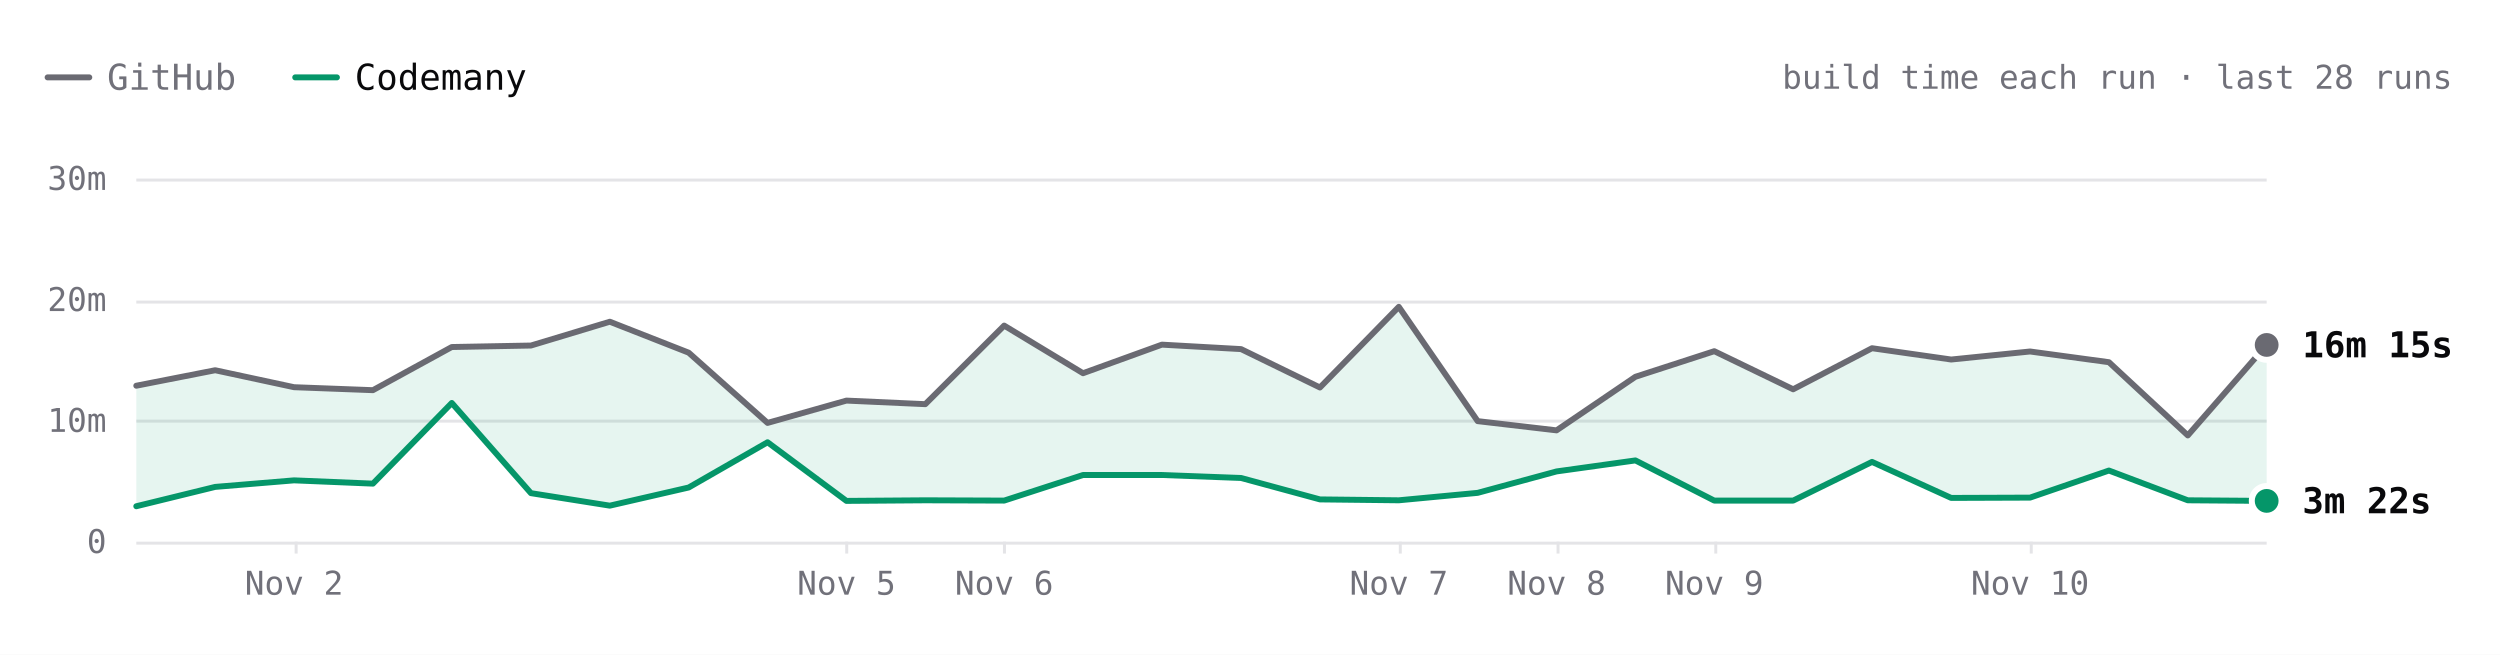
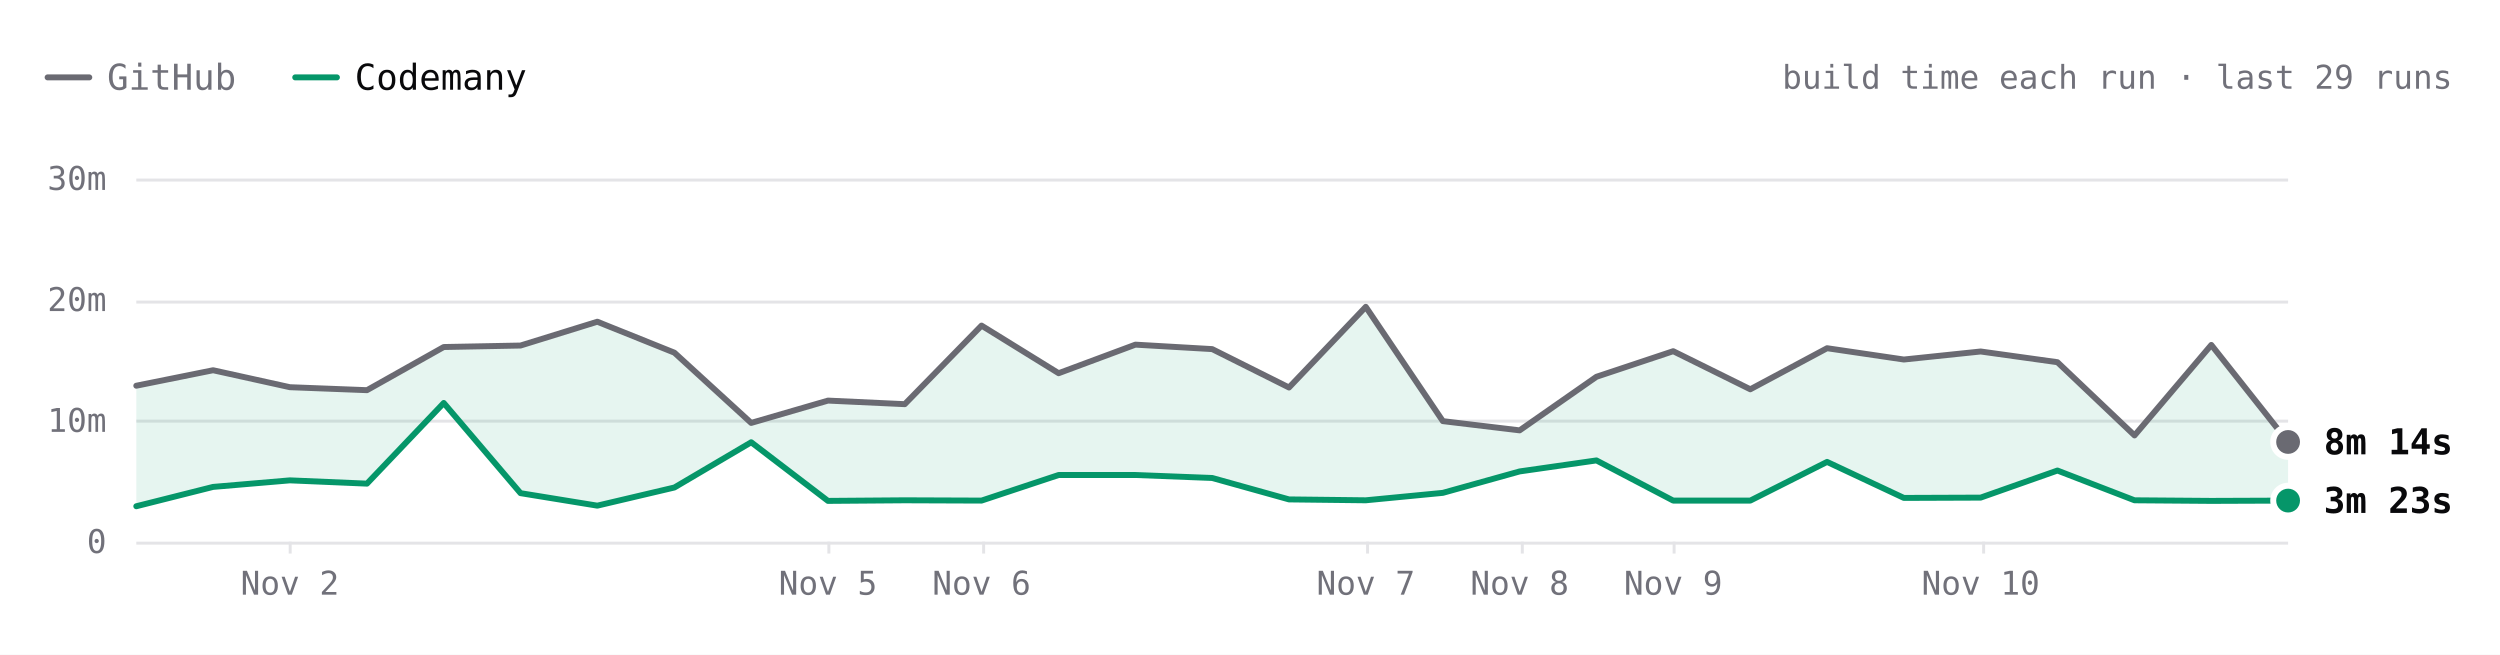
- <svg xmlns="http://www.w3.org/2000/svg" viewBox="0 0 840 220" width="840" height="220" role="img" aria-label="SwiftLint build time each run over the last 28 runs. Latest: GitHub 16m 15s, Codemany 3m 22s. Overall: 3.6× faster." font-family="'JetBrains Mono', ui-monospace, SFMono-Regular, Menlo, monospace" style="max-width:100%;height:auto;font-variant-numeric:tabular-nums">
+ <svg xmlns="http://www.w3.org/2000/svg" viewBox="0 0 840 220" width="840" height="220" role="img" aria-label="SwiftLint build time each run over the last 29 runs. Latest: GitHub 8m 14s, Codemany 3m 23s. Overall: 3.5× faster." font-family="'JetBrains Mono', ui-monospace, SFMono-Regular, Menlo, monospace" style="max-width:100%;height:auto;font-variant-numeric:tabular-nums">
  <rect width="840" height="220" fill="#ffffff" />
  <path d="M16 26h14" stroke="#6a6a72" stroke-width="2" stroke-linecap="round" />
  <text x="36" y="26" font-size="12" fill="#71717a" dominant-baseline="central">GitHub</text>
  <path d="M99.2 26h14" stroke="#059669" stroke-width="2" stroke-linecap="round" />
  <text x="119.2" y="26" font-size="12" fill="#09090b" dominant-baseline="central">Codemany</text>
-   <text x="824" y="26" font-size="11" fill="#71717a" text-anchor="end" dominant-baseline="central">build time each run · last 28 runs</text>
-   <path d="M45.8 182.5L761.6 182.5" stroke="#e4e4e7" stroke-width="1" fill="none" />
+   <text x="824" y="26" font-size="11" fill="#71717a" text-anchor="end" dominant-baseline="central">build time each run · last 29 runs</text>
+   <path d="M45.8 182.5L768.8 182.5" stroke="#e4e4e7" stroke-width="1" fill="none" />
  <text x="35.8" y="182" font-size="11" fill="#71717a" text-anchor="end" dominant-baseline="central">0</text>
-   <path d="M45.8 141.5L761.6 141.5" stroke="#e4e4e7" stroke-width="1" fill="none" />
+   <path d="M45.8 141.5L768.8 141.5" stroke="#e4e4e7" stroke-width="1" fill="none" />
  <text x="35.8" y="141.3" font-size="11" fill="#71717a" text-anchor="end" dominant-baseline="central">10m</text>
-   <path d="M45.8 101.5L761.6 101.5" stroke="#e4e4e7" stroke-width="1" fill="none" />
+   <path d="M45.8 101.5L768.8 101.5" stroke="#e4e4e7" stroke-width="1" fill="none" />
  <text x="35.8" y="100.7" font-size="11" fill="#71717a" text-anchor="end" dominant-baseline="central">20m</text>
-   <path d="M45.8 60.5L761.6 60.5" stroke="#e4e4e7" stroke-width="1" fill="none" />
+   <path d="M45.8 60.5L768.8 60.5" stroke="#e4e4e7" stroke-width="1" fill="none" />
  <text x="35.8" y="60" font-size="11" fill="#71717a" text-anchor="end" dominant-baseline="central">30m</text>
-   <path d="M682.5 182L682.5 186" stroke="#e4e4e7" stroke-width="1" fill="none" />
-   <text x="682.1" y="196" font-size="11" fill="#71717a" text-anchor="middle" dominant-baseline="central">Nov 10</text>
-   <path d="M576.5 182L576.5 186" stroke="#e4e4e7" stroke-width="1" fill="none" />
-   <text x="576" y="196" font-size="11" fill="#71717a" text-anchor="middle" dominant-baseline="central">Nov 9</text>
-   <path d="M523.5 182L523.5 186" stroke="#e4e4e7" stroke-width="1" fill="none" />
-   <text x="523" y="196" font-size="11" fill="#71717a" text-anchor="middle" dominant-baseline="central">Nov 8</text>
-   <path d="M470.5 182L470.5 186" stroke="#e4e4e7" stroke-width="1" fill="none" />
-   <text x="470" y="196" font-size="11" fill="#71717a" text-anchor="middle" dominant-baseline="central">Nov 7</text>
-   <path d="M337.5 182L337.5 186" stroke="#e4e4e7" stroke-width="1" fill="none" />
-   <text x="337.4" y="196" font-size="11" fill="#71717a" text-anchor="middle" dominant-baseline="central">Nov 6</text>
-   <path d="M284.5 182L284.5 186" stroke="#e4e4e7" stroke-width="1" fill="none" />
-   <text x="284.4" y="196" font-size="11" fill="#71717a" text-anchor="middle" dominant-baseline="central">Nov 5</text>
-   <path d="M99.5 182L99.5 186" stroke="#e4e4e7" stroke-width="1" fill="none" />
-   <text x="98.8" y="196" font-size="11" fill="#71717a" text-anchor="middle" dominant-baseline="central">Nov 2</text>
-   <path d="M45.8 129.6L72.3 124.4L98.8 130.1L125.3 131.1L151.8 116.6L178.4 116.1L204.9 108.1L231.4 118.5L257.9 142.1L284.4 134.6L310.9 135.8L337.4 109.4L363.9 125.4L390.4 115.8L417 117.3L443.5 130.2L470 103.1L496.5 141.5L523 144.6L549.5 126.6L576 118L602.5 130.8L629 117L655.6 120.8L682.1 118.1L708.6 121.7L735.1 146.3L761.6 115.9L761.6 168.3L735.1 168.1L708.6 158.1L682.1 167.2L655.6 167.3L629 155.2L602.5 168.2L576 168.2L549.5 154.7L523 158.4L496.5 165.6L470 168.1L443.5 167.8L417 160.6L390.4 159.6L363.9 159.6L337.4 168.2L310.9 168.1L284.4 168.3L257.9 148.6L231.4 163.8L204.9 169.9L178.4 165.7L151.8 135.4L125.3 162.5L98.8 161.4L72.3 163.6L45.8 170.1Z" fill="rgba(5,150,105,0.10)" />
-   <path d="M45.8 129.6L72.3 124.4L98.8 130.1L125.3 131.1L151.8 116.6L178.4 116.1L204.9 108.1L231.4 118.5L257.9 142.1L284.4 134.6L310.9 135.8L337.4 109.4L363.9 125.4L390.4 115.8L417 117.3L443.5 130.2L470 103.1L496.5 141.5L523 144.6L549.5 126.6L576 118L602.5 130.8L629 117L655.6 120.8L682.1 118.1L708.6 121.7L735.1 146.3L761.6 115.9" fill="none" stroke="#6a6a72" stroke-width="2" stroke-linecap="round" stroke-linejoin="round" />
-   <path d="M45.8 170.1L72.3 163.6L98.8 161.4L125.3 162.5L151.8 135.4L178.4 165.7L204.9 169.9L231.4 163.8L257.9 148.6L284.4 168.3L310.9 168.1L337.4 168.2L363.9 159.6L390.4 159.6L417 160.6L443.5 167.8L470 168.1L496.5 165.6L523 158.4L549.5 154.7L576 168.2L602.5 168.2L629 155.2L655.6 167.3L682.1 167.2L708.6 158.1L735.1 168.1L761.6 168.3" fill="none" stroke="#059669" stroke-width="2" stroke-linecap="round" stroke-linejoin="round" />
-   <circle cx="761.6" cy="115.9" r="6" fill="#ffffff" />
-   <circle cx="761.6" cy="115.9" r="4" fill="#6a6a72" />
-   <text x="773.6" y="115.9" font-size="12" fill="#09090b" font-weight="600" dominant-baseline="central">16m 15s</text>
-   <circle cx="761.6" cy="168.3" r="6" fill="#ffffff" />
-   <circle cx="761.6" cy="168.3" r="4" fill="#059669" />
-   <text x="773.6" y="168.3" font-size="12" fill="#09090b" font-weight="600" dominant-baseline="central">3m 22s</text>
+   <path d="M666.5 182L666.5 186" stroke="#e4e4e7" stroke-width="1" fill="none" />
+   <text x="665.5" y="196" font-size="11" fill="#71717a" text-anchor="middle" dominant-baseline="central">Nov 10</text>
+   <path d="M562.5 182L562.5 186" stroke="#e4e4e7" stroke-width="1" fill="none" />
+   <text x="562.2" y="196" font-size="11" fill="#71717a" text-anchor="middle" dominant-baseline="central">Nov 9</text>
+   <path d="M511.5 182L511.5 186" stroke="#e4e4e7" stroke-width="1" fill="none" />
+   <text x="510.6" y="196" font-size="11" fill="#71717a" text-anchor="middle" dominant-baseline="central">Nov 8</text>
+   <path d="M459.5 182L459.5 186" stroke="#e4e4e7" stroke-width="1" fill="none" />
+   <text x="458.9" y="196" font-size="11" fill="#71717a" text-anchor="middle" dominant-baseline="central">Nov 7</text>
+   <path d="M330.5 182L330.5 186" stroke="#e4e4e7" stroke-width="1" fill="none" />
+   <text x="329.8" y="196" font-size="11" fill="#71717a" text-anchor="middle" dominant-baseline="central">Nov 6</text>
+   <path d="M278.5 182L278.5 186" stroke="#e4e4e7" stroke-width="1" fill="none" />
+   <text x="278.2" y="196" font-size="11" fill="#71717a" text-anchor="middle" dominant-baseline="central">Nov 5</text>
+   <path d="M97.5 182L97.5 186" stroke="#e4e4e7" stroke-width="1" fill="none" />
+   <text x="97.4" y="196" font-size="11" fill="#71717a" text-anchor="middle" dominant-baseline="central">Nov 2</text>
+   <path d="M45.8 129.6L71.6 124.4L97.4 130.1L123.3 131.1L149.1 116.6L174.9 116.1L200.7 108.1L226.6 118.5L252.4 142.1L278.2 134.6L304 135.8L329.8 109.4L355.7 125.4L381.5 115.8L407.3 117.3L433.1 130.2L458.9 103.1L484.8 141.5L510.6 144.6L536.4 126.6L562.2 118L588.1 130.8L613.9 117L639.7 120.8L665.5 118.1L691.3 121.7L717.2 146.3L743 115.9L768.8 148.5L768.8 168.2L743 168.3L717.2 168.1L691.3 158.1L665.5 167.2L639.7 167.3L613.9 155.2L588.1 168.2L562.2 168.2L536.4 154.7L510.6 158.4L484.8 165.6L458.9 168.1L433.1 167.8L407.3 160.6L381.5 159.6L355.7 159.6L329.8 168.2L304 168.1L278.2 168.3L252.4 148.6L226.6 163.8L200.7 169.9L174.9 165.7L149.1 135.4L123.3 162.5L97.4 161.4L71.6 163.6L45.8 170.1Z" fill="rgba(5,150,105,0.10)" />
+   <path d="M45.8 129.6L71.6 124.4L97.4 130.1L123.3 131.1L149.1 116.6L174.9 116.1L200.7 108.1L226.6 118.5L252.4 142.1L278.2 134.6L304 135.8L329.8 109.4L355.7 125.4L381.5 115.8L407.3 117.3L433.1 130.2L458.9 103.1L484.8 141.5L510.6 144.6L536.4 126.6L562.2 118L588.1 130.8L613.9 117L639.7 120.8L665.5 118.1L691.3 121.7L717.2 146.3L743 115.9L768.8 148.5" fill="none" stroke="#6a6a72" stroke-width="2" stroke-linecap="round" stroke-linejoin="round" />
+   <path d="M45.8 170.1L71.6 163.6L97.4 161.4L123.3 162.5L149.1 135.4L174.9 165.7L200.7 169.9L226.6 163.8L252.4 148.6L278.2 168.3L304 168.1L329.8 168.2L355.7 159.6L381.5 159.6L407.3 160.6L433.1 167.8L458.9 168.1L484.8 165.6L510.6 158.4L536.4 154.7L562.2 168.2L588.1 168.2L613.9 155.2L639.7 167.3L665.5 167.2L691.3 158.1L717.2 168.1L743 168.3L768.8 168.2" fill="none" stroke="#059669" stroke-width="2" stroke-linecap="round" stroke-linejoin="round" />
+   <circle cx="768.8" cy="148.5" r="6" fill="#ffffff" />
+   <circle cx="768.8" cy="148.5" r="4" fill="#6a6a72" />
+   <text x="780.8" y="148.5" font-size="12" fill="#09090b" font-weight="600" dominant-baseline="central">8m 14s</text>
+   <circle cx="768.8" cy="168.2" r="6" fill="#ffffff" />
+   <circle cx="768.8" cy="168.2" r="4" fill="#059669" />
+   <text x="780.8" y="168.2" font-size="12" fill="#09090b" font-weight="600" dominant-baseline="central">3m 23s</text>
  <circle class="bench-mark" cx="45.8" cy="129.6" r="12" fill="#ffffff" fill-opacity="0" data-tip="SwiftLint · GitHub · 12m 53s · Oct 31, 00:01 UTC" data-href="https://github.com/codemanyhq/bench/actions/runs/41147860813/job/124377144319" style="cursor:pointer" />
  <circle class="bench-mark" cx="45.8" cy="170.1" r="12" fill="#ffffff" fill-opacity="0" data-tip="SwiftLint · Codemany · 2m 56s · Oct 31, 00:01 UTC" data-href="https://github.com/codemanyhq/bench/actions/runs/41147860813/job/124377144121" style="cursor:pointer" />
-   <circle class="bench-mark" cx="72.3" cy="124.4" r="12" fill="#ffffff" fill-opacity="0" data-tip="SwiftLint · GitHub · 14m 10s · Nov 1, 09:31 UTC" data-href="https://github.com/codemanyhq/bench/actions/runs/41189686531/job/124809425564" style="cursor:pointer" />
-   <circle class="bench-mark" cx="72.3" cy="163.6" r="12" fill="#ffffff" fill-opacity="0" data-tip="SwiftLint · Codemany · 4m 32s · Nov 1, 09:31 UTC" data-href="https://github.com/codemanyhq/bench/actions/runs/41189686531/job/124809425335" style="cursor:pointer" />
-   <circle class="bench-mark" cx="98.8" cy="130.1" r="12" fill="#ffffff" fill-opacity="0" data-tip="SwiftLint · GitHub · 12m 46s · Nov 2, 06:33 UTC" data-href="https://github.com/codemanyhq/bench/actions/runs/41344010904/job/125131663323" style="cursor:pointer" />
-   <circle class="bench-mark" cx="98.8" cy="161.4" r="12" fill="#ffffff" fill-opacity="0" data-tip="SwiftLint · Codemany · 5m 04s · Nov 2, 06:33 UTC" data-href="https://github.com/codemanyhq/bench/actions/runs/41344010904/job/125131662656" style="cursor:pointer" />
-   <circle class="bench-mark" cx="125.3" cy="131.1" r="12" fill="#ffffff" fill-opacity="0" data-tip="SwiftLint · GitHub · 12m 31s · Nov 2, 08:30 UTC" data-href="https://github.com/codemanyhq/bench/actions/runs/41408613723/job/125172064642" style="cursor:pointer" />
-   <circle class="bench-mark" cx="125.3" cy="162.5" r="12" fill="#ffffff" fill-opacity="0" data-tip="SwiftLint · Codemany · 4m 48s · Nov 2, 08:30 UTC" data-href="https://github.com/codemanyhq/bench/actions/runs/41408613723/job/125172064134" style="cursor:pointer" />
-   <circle class="bench-mark" cx="151.8" cy="116.6" r="12" fill="#ffffff" fill-opacity="0" data-tip="SwiftLint · GitHub · 16m 05s · Nov 2, 11:42 UTC" data-href="https://github.com/codemanyhq/bench/actions/runs/41434992024/job/125254924410" style="cursor:pointer" />
-   <circle class="bench-mark" cx="151.8" cy="135.4" r="12" fill="#ffffff" fill-opacity="0" data-tip="SwiftLint · Codemany · 11m 27s · Nov 2, 11:42 UTC" data-href="https://github.com/codemanyhq/bench/actions/runs/41434992024/job/125254923685" style="cursor:pointer" />
-   <circle class="bench-mark" cx="178.4" cy="116.1" r="12" fill="#ffffff" fill-opacity="0" data-tip="SwiftLint · GitHub · 16m 12s · Nov 2, 13:28 UTC" data-href="https://github.com/codemanyhq/bench/actions/runs/41453170834/job/125303290725" style="cursor:pointer" />
-   <circle class="bench-mark" cx="178.4" cy="165.7" r="12" fill="#ffffff" fill-opacity="0" data-tip="SwiftLint · Codemany · 4m 00s · Nov 2, 13:28 UTC" data-href="https://github.com/codemanyhq/bench/actions/runs/41453170834/job/125303289900" style="cursor:pointer" />
-   <circle class="bench-mark" cx="204.9" cy="108.1" r="12" fill="#ffffff" fill-opacity="0" data-tip="SwiftLint · GitHub · 18m 11s · Nov 2, 14:33 UTC" data-href="https://github.com/codemanyhq/bench/actions/runs/41463011032/job/125336740032" style="cursor:pointer" />
-   <circle class="bench-mark" cx="204.9" cy="169.9" r="12" fill="#ffffff" fill-opacity="0" data-tip="SwiftLint · Codemany · 2m 58s · Nov 2, 14:33 UTC" data-href="https://github.com/codemanyhq/bench/actions/runs/41463011032/job/125336739402" style="cursor:pointer" />
-   <circle class="bench-mark" cx="231.4" cy="118.5" r="12" fill="#ffffff" fill-opacity="0" data-tip="SwiftLint · GitHub · 15m 37s · Nov 2, 19:11 UTC" data-href="https://github.com/codemanyhq/bench/actions/runs/41507481012/job/125490687559" style="cursor:pointer" />
-   <circle class="bench-mark" cx="231.4" cy="163.8" r="12" fill="#ffffff" fill-opacity="0" data-tip="SwiftLint · Codemany · 4m 29s · Nov 2, 19:11 UTC" data-href="https://github.com/codemanyhq/bench/actions/runs/41507481012/job/125490686490" style="cursor:pointer" />
-   <circle class="bench-mark" cx="257.9" cy="142.1" r="12" fill="#ffffff" fill-opacity="0" data-tip="SwiftLint · GitHub · 9m 48s · Nov 2, 20:54 UTC" data-href="https://github.com/codemanyhq/bench/actions/runs/41523326203/job/125544883787" style="cursor:pointer" />
-   <circle class="bench-mark" cx="257.9" cy="148.6" r="12" fill="#ffffff" fill-opacity="0" data-tip="SwiftLint · Codemany · 8m 13s · Nov 2, 20:54 UTC" data-href="https://github.com/codemanyhq/bench/actions/runs/41523326203/job/125544883213" style="cursor:pointer" />
-   <circle class="bench-mark" cx="284.4" cy="134.6" r="12" fill="#ffffff" fill-opacity="0" data-tip="SwiftLint · GitHub · 11m 40s · Nov 5, 10:58 UTC" data-href="https://github.com/codemanyhq/bench/actions/runs/42015074066/job/127222533256" style="cursor:pointer" />
-   <circle class="bench-mark" cx="284.4" cy="168.3" r="12" fill="#ffffff" fill-opacity="0" data-tip="SwiftLint · Codemany · 3m 22s · Nov 5, 10:58 UTC" data-href="https://github.com/codemanyhq/bench/actions/runs/42015074066/job/127222601306" style="cursor:pointer" />
-   <circle class="bench-mark" cx="310.9" cy="135.8" r="12" fill="#ffffff" fill-opacity="0" data-tip="SwiftLint · GitHub · 11m 22s · Nov 5, 21:07 UTC" data-href="https://github.com/codemanyhq/bench/actions/runs/42109643265/job/127554920295" style="cursor:pointer" />
-   <circle class="bench-mark" cx="310.9" cy="168.1" r="12" fill="#ffffff" fill-opacity="0" data-tip="SwiftLint · Codemany · 3m 25s · Nov 5, 21:07 UTC" data-href="https://github.com/codemanyhq/bench/actions/runs/42109643265/job/127554926375" style="cursor:pointer" />
-   <circle class="bench-mark" cx="337.4" cy="109.4" r="12" fill="#ffffff" fill-opacity="0" data-tip="SwiftLint · GitHub · 17m 51s · Nov 6, 00:39 UTC" data-href="https://github.com/codemanyhq/bench/actions/runs/42138375562/job/127649286025" style="cursor:pointer" />
-   <circle class="bench-mark" cx="337.4" cy="168.2" r="12" fill="#ffffff" fill-opacity="0" data-tip="SwiftLint · Codemany · 3m 23s · Nov 6, 00:39 UTC" data-href="https://github.com/codemanyhq/bench/actions/runs/42138375562/job/127649326251" style="cursor:pointer" />
-   <circle class="bench-mark" cx="363.9" cy="125.4" r="12" fill="#ffffff" fill-opacity="0" data-tip="SwiftLint · GitHub · 13m 55s · Nov 6, 06:38 UTC" data-href="https://github.com/codemanyhq/bench/actions/runs/42175699780/job/127768205711" style="cursor:pointer" />
-   <circle class="bench-mark" cx="363.9" cy="159.6" r="12" fill="#ffffff" fill-opacity="0" data-tip="SwiftLint · Codemany · 5m 31s · Nov 6, 06:38 UTC" data-href="https://github.com/codemanyhq/bench/actions/runs/42175699780/job/127768261607" style="cursor:pointer" />
-   <circle class="bench-mark" cx="390.4" cy="115.8" r="12" fill="#ffffff" fill-opacity="0" data-tip="SwiftLint · GitHub · 16m 17s · Nov 6, 08:50 UTC" data-href="https://github.com/codemanyhq/bench/actions/runs/42190600936/job/127817926920" style="cursor:pointer" />
-   <circle class="bench-mark" cx="390.4" cy="159.6" r="12" fill="#ffffff" fill-opacity="0" data-tip="SwiftLint · Codemany · 5m 30s · Nov 6, 08:50 UTC" data-href="https://github.com/codemanyhq/bench/actions/runs/42190600936/job/127817927903" style="cursor:pointer" />
-   <circle class="bench-mark" cx="417" cy="117.3" r="12" fill="#ffffff" fill-opacity="0" data-tip="SwiftLint · GitHub · 15m 54s · Nov 6, 10:55 UTC" data-href="https://github.com/codemanyhq/bench/actions/runs/42206370239/job/127870722734" style="cursor:pointer" />
-   <circle class="bench-mark" cx="417" cy="160.6" r="12" fill="#ffffff" fill-opacity="0" data-tip="SwiftLint · Codemany · 5m 16s · Nov 6, 10:55 UTC" data-href="https://github.com/codemanyhq/bench/actions/runs/42206370239/job/127870771456" style="cursor:pointer" />
-   <circle class="bench-mark" cx="443.5" cy="130.2" r="12" fill="#ffffff" fill-opacity="0" data-tip="SwiftLint · GitHub · 12m 44s · Nov 6, 12:53 UTC" data-href="https://github.com/codemanyhq/bench/actions/runs/42221135215/job/127921589625" style="cursor:pointer" />
-   <circle class="bench-mark" cx="443.5" cy="167.8" r="12" fill="#ffffff" fill-opacity="0" data-tip="SwiftLint · Codemany · 3m 30s · Nov 6, 12:53 UTC" data-href="https://github.com/codemanyhq/bench/actions/runs/42221135215/job/127921589307" style="cursor:pointer" />
-   <circle class="bench-mark" cx="470" cy="103.1" r="12" fill="#ffffff" fill-opacity="0" data-tip="SwiftLint · GitHub · 19m 24s · Nov 7, 10:14 UTC" data-href="https://github.com/codemanyhq/bench/actions/runs/42363100897/job/128383571890" style="cursor:pointer" />
-   <circle class="bench-mark" cx="470" cy="168.1" r="12" fill="#ffffff" fill-opacity="0" data-tip="SwiftLint · Codemany · 3m 25s · Nov 7, 10:14 UTC" data-href="https://github.com/codemanyhq/bench/actions/runs/42363100897/job/128383602763" style="cursor:pointer" />
-   <circle class="bench-mark" cx="496.5" cy="141.5" r="12" fill="#ffffff" fill-opacity="0" data-tip="SwiftLint · GitHub · 9m 57s · Nov 7, 18:35 UTC" data-href="https://github.com/codemanyhq/bench/actions/runs/42402034620/job/128502049215" style="cursor:pointer" />
-   <circle class="bench-mark" cx="496.5" cy="165.6" r="12" fill="#ffffff" fill-opacity="0" data-tip="SwiftLint · Codemany · 4m 02s · Nov 7, 18:35 UTC" data-href="https://github.com/codemanyhq/bench/actions/runs/42402034620/job/128502042522" style="cursor:pointer" />
-   <circle class="bench-mark" cx="523" cy="144.6" r="12" fill="#ffffff" fill-opacity="0" data-tip="SwiftLint · GitHub · 9m 12s · Nov 8, 01:04 UTC" data-href="https://github.com/codemanyhq/bench/actions/runs/42432582391/job/128584531938" style="cursor:pointer" />
-   <circle class="bench-mark" cx="523" cy="158.4" r="12" fill="#ffffff" fill-opacity="0" data-tip="SwiftLint · Codemany · 5m 48s · Nov 8, 01:04 UTC" data-href="https://github.com/codemanyhq/bench/actions/runs/42432582391/job/128584531964" style="cursor:pointer" />
-   <circle class="bench-mark" cx="549.5" cy="126.6" r="12" fill="#ffffff" fill-opacity="0" data-tip="SwiftLint · GitHub · 13m 37s · Nov 8, 23:58 UTC" data-href="https://github.com/codemanyhq/bench/actions/runs/42471415877/job/128905481509" style="cursor:pointer" />
-   <circle class="bench-mark" cx="549.5" cy="154.7" r="12" fill="#ffffff" fill-opacity="0" data-tip="SwiftLint · Codemany · 6m 43s · Nov 8, 23:58 UTC" data-href="https://github.com/codemanyhq/bench/actions/runs/42471415877/job/128905481180" style="cursor:pointer" />
-   <circle class="bench-mark" cx="576" cy="118" r="12" fill="#ffffff" fill-opacity="0" data-tip="SwiftLint · GitHub · 15m 45s · Nov 9, 11:36 UTC" data-href="https://github.com/codemanyhq/bench/actions/runs/42610365978/job/129324781860" style="cursor:pointer" />
-   <circle class="bench-mark" cx="576" cy="168.2" r="12" fill="#ffffff" fill-opacity="0" data-tip="SwiftLint · Codemany · 3m 24s · Nov 9, 11:36 UTC" data-href="https://github.com/codemanyhq/bench/actions/runs/42610365978/job/129324836194" style="cursor:pointer" />
-   <circle class="bench-mark" cx="602.5" cy="130.8" r="12" fill="#ffffff" fill-opacity="0" data-tip="SwiftLint · GitHub · 12m 35s · Nov 9, 18:31 UTC" data-href="https://github.com/codemanyhq/bench/actions/runs/42674474739/job/129403436869" style="cursor:pointer" />
-   <circle class="bench-mark" cx="602.5" cy="168.2" r="12" fill="#ffffff" fill-opacity="0" data-tip="SwiftLint · Codemany · 3m 24s · Nov 9, 18:31 UTC" data-href="https://github.com/codemanyhq/bench/actions/runs/42674474739/job/129403350229" style="cursor:pointer" />
-   <circle class="bench-mark" cx="629" cy="117" r="12" fill="#ffffff" fill-opacity="0" data-tip="SwiftLint · GitHub · 15m 59s · Nov 9, 19:12 UTC" data-href="https://github.com/codemanyhq/bench/actions/runs/42681122621/job/129405928709" style="cursor:pointer" />
-   <circle class="bench-mark" cx="629" cy="155.2" r="12" fill="#ffffff" fill-opacity="0" data-tip="SwiftLint · Codemany · 6m 36s · Nov 9, 19:12 UTC" data-href="https://github.com/codemanyhq/bench/actions/runs/42681122621/job/129405998627" style="cursor:pointer" />
-   <circle class="bench-mark" cx="655.6" cy="120.8" r="12" fill="#ffffff" fill-opacity="0" data-tip="SwiftLint · GitHub · 15m 03s · Nov 9, 23:21 UTC" data-href="https://github.com/codemanyhq/bench/actions/runs/42719791286/job/129531828428" style="cursor:pointer" />
-   <circle class="bench-mark" cx="655.6" cy="167.3" r="12" fill="#ffffff" fill-opacity="0" data-tip="SwiftLint · Codemany · 3m 37s · Nov 9, 23:21 UTC" data-href="https://github.com/codemanyhq/bench/actions/runs/42719791286/job/129531827054" style="cursor:pointer" />
-   <circle class="bench-mark" cx="682.1" cy="118.1" r="12" fill="#ffffff" fill-opacity="0" data-tip="SwiftLint · GitHub · 15m 43s · Nov 10, 00:29 UTC" data-href="https://github.com/codemanyhq/bench/actions/runs/42728702722/job/129559777664" style="cursor:pointer" />
-   <circle class="bench-mark" cx="682.1" cy="167.2" r="12" fill="#ffffff" fill-opacity="0" data-tip="SwiftLint · Codemany · 3m 39s · Nov 10, 00:29 UTC" data-href="https://github.com/codemanyhq/bench/actions/runs/42728702722/job/129559777618" style="cursor:pointer" />
-   <circle class="bench-mark" cx="708.6" cy="121.7" r="12" fill="#ffffff" fill-opacity="0" data-tip="SwiftLint · GitHub · 14m 50s · Nov 10, 01:36 UTC" data-href="https://github.com/codemanyhq/bench/actions/runs/42736927534/job/129585993055" style="cursor:pointer" />
-   <circle class="bench-mark" cx="708.6" cy="158.1" r="12" fill="#ffffff" fill-opacity="0" data-tip="SwiftLint · Codemany · 5m 53s · Nov 10, 01:36 UTC" data-href="https://github.com/codemanyhq/bench/actions/runs/42736927534/job/129586047231" style="cursor:pointer" />
-   <circle class="bench-mark" cx="735.1" cy="146.3" r="12" fill="#ffffff" fill-opacity="0" data-tip="SwiftLint · GitHub · 8m 46s · Nov 10, 02:30 UTC" data-href="https://github.com/codemanyhq/bench/actions/runs/42743194303/job/129605921217" style="cursor:pointer" />
-   <circle class="bench-mark" cx="735.1" cy="168.1" r="12" fill="#ffffff" fill-opacity="0" data-tip="SwiftLint · Codemany · 3m 25s · Nov 10, 02:30 UTC" data-href="https://github.com/codemanyhq/bench/actions/runs/42743194303/job/129605938050" style="cursor:pointer" />
-   <circle class="bench-mark" cx="761.6" cy="115.9" r="12" fill="#ffffff" fill-opacity="0" data-tip="SwiftLint · GitHub · 16m 15s · Nov 10, 03:23 UTC" data-href="https://github.com/codemanyhq/bench/actions/runs/42749138214/job/129623813767" style="cursor:pointer" />
-   <circle class="bench-mark" cx="761.6" cy="168.3" r="12" fill="#ffffff" fill-opacity="0" data-tip="SwiftLint · Codemany · 3m 22s · Nov 10, 03:23 UTC" data-href="https://github.com/codemanyhq/bench/actions/runs/42749138214/job/129623812780" style="cursor:pointer" />
+   <circle class="bench-mark" cx="71.6" cy="124.4" r="12" fill="#ffffff" fill-opacity="0" data-tip="SwiftLint · GitHub · 14m 10s · Nov 1, 09:31 UTC" data-href="https://github.com/codemanyhq/bench/actions/runs/41189686531/job/124809425564" style="cursor:pointer" />
+   <circle class="bench-mark" cx="71.6" cy="163.6" r="12" fill="#ffffff" fill-opacity="0" data-tip="SwiftLint · Codemany · 4m 32s · Nov 1, 09:31 UTC" data-href="https://github.com/codemanyhq/bench/actions/runs/41189686531/job/124809425335" style="cursor:pointer" />
+   <circle class="bench-mark" cx="97.4" cy="130.1" r="12" fill="#ffffff" fill-opacity="0" data-tip="SwiftLint · GitHub · 12m 46s · Nov 2, 06:33 UTC" data-href="https://github.com/codemanyhq/bench/actions/runs/41344010904/job/125131663323" style="cursor:pointer" />
+   <circle class="bench-mark" cx="97.4" cy="161.4" r="12" fill="#ffffff" fill-opacity="0" data-tip="SwiftLint · Codemany · 5m 04s · Nov 2, 06:33 UTC" data-href="https://github.com/codemanyhq/bench/actions/runs/41344010904/job/125131662656" style="cursor:pointer" />
+   <circle class="bench-mark" cx="123.3" cy="131.1" r="12" fill="#ffffff" fill-opacity="0" data-tip="SwiftLint · GitHub · 12m 31s · Nov 2, 08:30 UTC" data-href="https://github.com/codemanyhq/bench/actions/runs/41408613723/job/125172064642" style="cursor:pointer" />
+   <circle class="bench-mark" cx="123.3" cy="162.5" r="12" fill="#ffffff" fill-opacity="0" data-tip="SwiftLint · Codemany · 4m 48s · Nov 2, 08:30 UTC" data-href="https://github.com/codemanyhq/bench/actions/runs/41408613723/job/125172064134" style="cursor:pointer" />
+   <circle class="bench-mark" cx="149.1" cy="116.6" r="12" fill="#ffffff" fill-opacity="0" data-tip="SwiftLint · GitHub · 16m 05s · Nov 2, 11:42 UTC" data-href="https://github.com/codemanyhq/bench/actions/runs/41434992024/job/125254924410" style="cursor:pointer" />
+   <circle class="bench-mark" cx="149.1" cy="135.4" r="12" fill="#ffffff" fill-opacity="0" data-tip="SwiftLint · Codemany · 11m 27s · Nov 2, 11:42 UTC" data-href="https://github.com/codemanyhq/bench/actions/runs/41434992024/job/125254923685" style="cursor:pointer" />
+   <circle class="bench-mark" cx="174.9" cy="116.1" r="12" fill="#ffffff" fill-opacity="0" data-tip="SwiftLint · GitHub · 16m 12s · Nov 2, 13:28 UTC" data-href="https://github.com/codemanyhq/bench/actions/runs/41453170834/job/125303290725" style="cursor:pointer" />
+   <circle class="bench-mark" cx="174.9" cy="165.7" r="12" fill="#ffffff" fill-opacity="0" data-tip="SwiftLint · Codemany · 4m 00s · Nov 2, 13:28 UTC" data-href="https://github.com/codemanyhq/bench/actions/runs/41453170834/job/125303289900" style="cursor:pointer" />
+   <circle class="bench-mark" cx="200.7" cy="108.1" r="12" fill="#ffffff" fill-opacity="0" data-tip="SwiftLint · GitHub · 18m 11s · Nov 2, 14:33 UTC" data-href="https://github.com/codemanyhq/bench/actions/runs/41463011032/job/125336740032" style="cursor:pointer" />
+   <circle class="bench-mark" cx="200.7" cy="169.9" r="12" fill="#ffffff" fill-opacity="0" data-tip="SwiftLint · Codemany · 2m 58s · Nov 2, 14:33 UTC" data-href="https://github.com/codemanyhq/bench/actions/runs/41463011032/job/125336739402" style="cursor:pointer" />
+   <circle class="bench-mark" cx="226.6" cy="118.5" r="12" fill="#ffffff" fill-opacity="0" data-tip="SwiftLint · GitHub · 15m 37s · Nov 2, 19:11 UTC" data-href="https://github.com/codemanyhq/bench/actions/runs/41507481012/job/125490687559" style="cursor:pointer" />
+   <circle class="bench-mark" cx="226.6" cy="163.8" r="12" fill="#ffffff" fill-opacity="0" data-tip="SwiftLint · Codemany · 4m 29s · Nov 2, 19:11 UTC" data-href="https://github.com/codemanyhq/bench/actions/runs/41507481012/job/125490686490" style="cursor:pointer" />
+   <circle class="bench-mark" cx="252.4" cy="142.1" r="12" fill="#ffffff" fill-opacity="0" data-tip="SwiftLint · GitHub · 9m 48s · Nov 2, 20:54 UTC" data-href="https://github.com/codemanyhq/bench/actions/runs/41523326203/job/125544883787" style="cursor:pointer" />
+   <circle class="bench-mark" cx="252.4" cy="148.6" r="12" fill="#ffffff" fill-opacity="0" data-tip="SwiftLint · Codemany · 8m 13s · Nov 2, 20:54 UTC" data-href="https://github.com/codemanyhq/bench/actions/runs/41523326203/job/125544883213" style="cursor:pointer" />
+   <circle class="bench-mark" cx="278.2" cy="134.6" r="12" fill="#ffffff" fill-opacity="0" data-tip="SwiftLint · GitHub · 11m 40s · Nov 5, 10:58 UTC" data-href="https://github.com/codemanyhq/bench/actions/runs/42015074066/job/127222533256" style="cursor:pointer" />
+   <circle class="bench-mark" cx="278.2" cy="168.3" r="12" fill="#ffffff" fill-opacity="0" data-tip="SwiftLint · Codemany · 3m 22s · Nov 5, 10:58 UTC" data-href="https://github.com/codemanyhq/bench/actions/runs/42015074066/job/127222601306" style="cursor:pointer" />
+   <circle class="bench-mark" cx="304" cy="135.8" r="12" fill="#ffffff" fill-opacity="0" data-tip="SwiftLint · GitHub · 11m 22s · Nov 5, 21:07 UTC" data-href="https://github.com/codemanyhq/bench/actions/runs/42109643265/job/127554920295" style="cursor:pointer" />
+   <circle class="bench-mark" cx="304" cy="168.1" r="12" fill="#ffffff" fill-opacity="0" data-tip="SwiftLint · Codemany · 3m 25s · Nov 5, 21:07 UTC" data-href="https://github.com/codemanyhq/bench/actions/runs/42109643265/job/127554926375" style="cursor:pointer" />
+   <circle class="bench-mark" cx="329.8" cy="109.4" r="12" fill="#ffffff" fill-opacity="0" data-tip="SwiftLint · GitHub · 17m 51s · Nov 6, 00:39 UTC" data-href="https://github.com/codemanyhq/bench/actions/runs/42138375562/job/127649286025" style="cursor:pointer" />
+   <circle class="bench-mark" cx="329.8" cy="168.2" r="12" fill="#ffffff" fill-opacity="0" data-tip="SwiftLint · Codemany · 3m 23s · Nov 6, 00:39 UTC" data-href="https://github.com/codemanyhq/bench/actions/runs/42138375562/job/127649326251" style="cursor:pointer" />
+   <circle class="bench-mark" cx="355.7" cy="125.4" r="12" fill="#ffffff" fill-opacity="0" data-tip="SwiftLint · GitHub · 13m 55s · Nov 6, 06:38 UTC" data-href="https://github.com/codemanyhq/bench/actions/runs/42175699780/job/127768205711" style="cursor:pointer" />
+   <circle class="bench-mark" cx="355.7" cy="159.6" r="12" fill="#ffffff" fill-opacity="0" data-tip="SwiftLint · Codemany · 5m 31s · Nov 6, 06:38 UTC" data-href="https://github.com/codemanyhq/bench/actions/runs/42175699780/job/127768261607" style="cursor:pointer" />
+   <circle class="bench-mark" cx="381.5" cy="115.8" r="12" fill="#ffffff" fill-opacity="0" data-tip="SwiftLint · GitHub · 16m 17s · Nov 6, 08:50 UTC" data-href="https://github.com/codemanyhq/bench/actions/runs/42190600936/job/127817926920" style="cursor:pointer" />
+   <circle class="bench-mark" cx="381.5" cy="159.6" r="12" fill="#ffffff" fill-opacity="0" data-tip="SwiftLint · Codemany · 5m 30s · Nov 6, 08:50 UTC" data-href="https://github.com/codemanyhq/bench/actions/runs/42190600936/job/127817927903" style="cursor:pointer" />
+   <circle class="bench-mark" cx="407.3" cy="117.3" r="12" fill="#ffffff" fill-opacity="0" data-tip="SwiftLint · GitHub · 15m 54s · Nov 6, 10:55 UTC" data-href="https://github.com/codemanyhq/bench/actions/runs/42206370239/job/127870722734" style="cursor:pointer" />
+   <circle class="bench-mark" cx="407.3" cy="160.6" r="12" fill="#ffffff" fill-opacity="0" data-tip="SwiftLint · Codemany · 5m 16s · Nov 6, 10:55 UTC" data-href="https://github.com/codemanyhq/bench/actions/runs/42206370239/job/127870771456" style="cursor:pointer" />
+   <circle class="bench-mark" cx="433.1" cy="130.2" r="12" fill="#ffffff" fill-opacity="0" data-tip="SwiftLint · GitHub · 12m 44s · Nov 6, 12:53 UTC" data-href="https://github.com/codemanyhq/bench/actions/runs/42221135215/job/127921589625" style="cursor:pointer" />
+   <circle class="bench-mark" cx="433.1" cy="167.8" r="12" fill="#ffffff" fill-opacity="0" data-tip="SwiftLint · Codemany · 3m 30s · Nov 6, 12:53 UTC" data-href="https://github.com/codemanyhq/bench/actions/runs/42221135215/job/127921589307" style="cursor:pointer" />
+   <circle class="bench-mark" cx="458.9" cy="103.1" r="12" fill="#ffffff" fill-opacity="0" data-tip="SwiftLint · GitHub · 19m 24s · Nov 7, 10:14 UTC" data-href="https://github.com/codemanyhq/bench/actions/runs/42363100897/job/128383571890" style="cursor:pointer" />
+   <circle class="bench-mark" cx="458.9" cy="168.1" r="12" fill="#ffffff" fill-opacity="0" data-tip="SwiftLint · Codemany · 3m 25s · Nov 7, 10:14 UTC" data-href="https://github.com/codemanyhq/bench/actions/runs/42363100897/job/128383602763" style="cursor:pointer" />
+   <circle class="bench-mark" cx="484.8" cy="141.5" r="12" fill="#ffffff" fill-opacity="0" data-tip="SwiftLint · GitHub · 9m 57s · Nov 7, 18:35 UTC" data-href="https://github.com/codemanyhq/bench/actions/runs/42402034620/job/128502049215" style="cursor:pointer" />
+   <circle class="bench-mark" cx="484.8" cy="165.6" r="12" fill="#ffffff" fill-opacity="0" data-tip="SwiftLint · Codemany · 4m 02s · Nov 7, 18:35 UTC" data-href="https://github.com/codemanyhq/bench/actions/runs/42402034620/job/128502042522" style="cursor:pointer" />
+   <circle class="bench-mark" cx="510.6" cy="144.6" r="12" fill="#ffffff" fill-opacity="0" data-tip="SwiftLint · GitHub · 9m 12s · Nov 8, 01:04 UTC" data-href="https://github.com/codemanyhq/bench/actions/runs/42432582391/job/128584531938" style="cursor:pointer" />
+   <circle class="bench-mark" cx="510.6" cy="158.4" r="12" fill="#ffffff" fill-opacity="0" data-tip="SwiftLint · Codemany · 5m 48s · Nov 8, 01:04 UTC" data-href="https://github.com/codemanyhq/bench/actions/runs/42432582391/job/128584531964" style="cursor:pointer" />
+   <circle class="bench-mark" cx="536.4" cy="126.6" r="12" fill="#ffffff" fill-opacity="0" data-tip="SwiftLint · GitHub · 13m 37s · Nov 8, 23:58 UTC" data-href="https://github.com/codemanyhq/bench/actions/runs/42471415877/job/128905481509" style="cursor:pointer" />
+   <circle class="bench-mark" cx="536.4" cy="154.7" r="12" fill="#ffffff" fill-opacity="0" data-tip="SwiftLint · Codemany · 6m 43s · Nov 8, 23:58 UTC" data-href="https://github.com/codemanyhq/bench/actions/runs/42471415877/job/128905481180" style="cursor:pointer" />
+   <circle class="bench-mark" cx="562.2" cy="118" r="12" fill="#ffffff" fill-opacity="0" data-tip="SwiftLint · GitHub · 15m 45s · Nov 9, 11:36 UTC" data-href="https://github.com/codemanyhq/bench/actions/runs/42610365978/job/129324781860" style="cursor:pointer" />
+   <circle class="bench-mark" cx="562.2" cy="168.2" r="12" fill="#ffffff" fill-opacity="0" data-tip="SwiftLint · Codemany · 3m 24s · Nov 9, 11:36 UTC" data-href="https://github.com/codemanyhq/bench/actions/runs/42610365978/job/129324836194" style="cursor:pointer" />
+   <circle class="bench-mark" cx="588.1" cy="130.8" r="12" fill="#ffffff" fill-opacity="0" data-tip="SwiftLint · GitHub · 12m 35s · Nov 9, 18:31 UTC" data-href="https://github.com/codemanyhq/bench/actions/runs/42674474739/job/129403436869" style="cursor:pointer" />
+   <circle class="bench-mark" cx="588.1" cy="168.2" r="12" fill="#ffffff" fill-opacity="0" data-tip="SwiftLint · Codemany · 3m 24s · Nov 9, 18:31 UTC" data-href="https://github.com/codemanyhq/bench/actions/runs/42674474739/job/129403350229" style="cursor:pointer" />
+   <circle class="bench-mark" cx="613.9" cy="117" r="12" fill="#ffffff" fill-opacity="0" data-tip="SwiftLint · GitHub · 15m 59s · Nov 9, 19:12 UTC" data-href="https://github.com/codemanyhq/bench/actions/runs/42681122621/job/129405928709" style="cursor:pointer" />
+   <circle class="bench-mark" cx="613.9" cy="155.2" r="12" fill="#ffffff" fill-opacity="0" data-tip="SwiftLint · Codemany · 6m 36s · Nov 9, 19:12 UTC" data-href="https://github.com/codemanyhq/bench/actions/runs/42681122621/job/129405998627" style="cursor:pointer" />
+   <circle class="bench-mark" cx="639.7" cy="120.8" r="12" fill="#ffffff" fill-opacity="0" data-tip="SwiftLint · GitHub · 15m 03s · Nov 9, 23:21 UTC" data-href="https://github.com/codemanyhq/bench/actions/runs/42719791286/job/129531828428" style="cursor:pointer" />
+   <circle class="bench-mark" cx="639.7" cy="167.3" r="12" fill="#ffffff" fill-opacity="0" data-tip="SwiftLint · Codemany · 3m 37s · Nov 9, 23:21 UTC" data-href="https://github.com/codemanyhq/bench/actions/runs/42719791286/job/129531827054" style="cursor:pointer" />
+   <circle class="bench-mark" cx="665.5" cy="118.1" r="12" fill="#ffffff" fill-opacity="0" data-tip="SwiftLint · GitHub · 15m 43s · Nov 10, 00:29 UTC" data-href="https://github.com/codemanyhq/bench/actions/runs/42728702722/job/129559777664" style="cursor:pointer" />
+   <circle class="bench-mark" cx="665.5" cy="167.2" r="12" fill="#ffffff" fill-opacity="0" data-tip="SwiftLint · Codemany · 3m 39s · Nov 10, 00:29 UTC" data-href="https://github.com/codemanyhq/bench/actions/runs/42728702722/job/129559777618" style="cursor:pointer" />
+   <circle class="bench-mark" cx="691.3" cy="121.7" r="12" fill="#ffffff" fill-opacity="0" data-tip="SwiftLint · GitHub · 14m 50s · Nov 10, 01:36 UTC" data-href="https://github.com/codemanyhq/bench/actions/runs/42736927534/job/129585993055" style="cursor:pointer" />
+   <circle class="bench-mark" cx="691.3" cy="158.1" r="12" fill="#ffffff" fill-opacity="0" data-tip="SwiftLint · Codemany · 5m 53s · Nov 10, 01:36 UTC" data-href="https://github.com/codemanyhq/bench/actions/runs/42736927534/job/129586047231" style="cursor:pointer" />
+   <circle class="bench-mark" cx="717.2" cy="146.3" r="12" fill="#ffffff" fill-opacity="0" data-tip="SwiftLint · GitHub · 8m 46s · Nov 10, 02:30 UTC" data-href="https://github.com/codemanyhq/bench/actions/runs/42743194303/job/129605921217" style="cursor:pointer" />
+   <circle class="bench-mark" cx="717.2" cy="168.1" r="12" fill="#ffffff" fill-opacity="0" data-tip="SwiftLint · Codemany · 3m 25s · Nov 10, 02:30 UTC" data-href="https://github.com/codemanyhq/bench/actions/runs/42743194303/job/129605938050" style="cursor:pointer" />
+   <circle class="bench-mark" cx="743" cy="115.9" r="12" fill="#ffffff" fill-opacity="0" data-tip="SwiftLint · GitHub · 16m 15s · Nov 10, 03:23 UTC" data-href="https://github.com/codemanyhq/bench/actions/runs/42749138214/job/129623813767" style="cursor:pointer" />
+   <circle class="bench-mark" cx="743" cy="168.3" r="12" fill="#ffffff" fill-opacity="0" data-tip="SwiftLint · Codemany · 3m 22s · Nov 10, 03:23 UTC" data-href="https://github.com/codemanyhq/bench/actions/runs/42749138214/job/129623812780" style="cursor:pointer" />
+   <circle class="bench-mark" cx="768.8" cy="148.5" r="12" fill="#ffffff" fill-opacity="0" data-tip="SwiftLint · GitHub · 8m 14s · Nov 10, 11:15 UTC" data-href="https://github.com/codemanyhq/bench/actions/runs/42805942110/job/129816055025" style="cursor:pointer" />
+   <circle class="bench-mark" cx="768.8" cy="168.2" r="12" fill="#ffffff" fill-opacity="0" data-tip="SwiftLint · Codemany · 3m 23s · Nov 10, 11:15 UTC" data-href="https://github.com/codemanyhq/bench/actions/runs/42805942110/job/129815994587" style="cursor:pointer" />
</svg>
